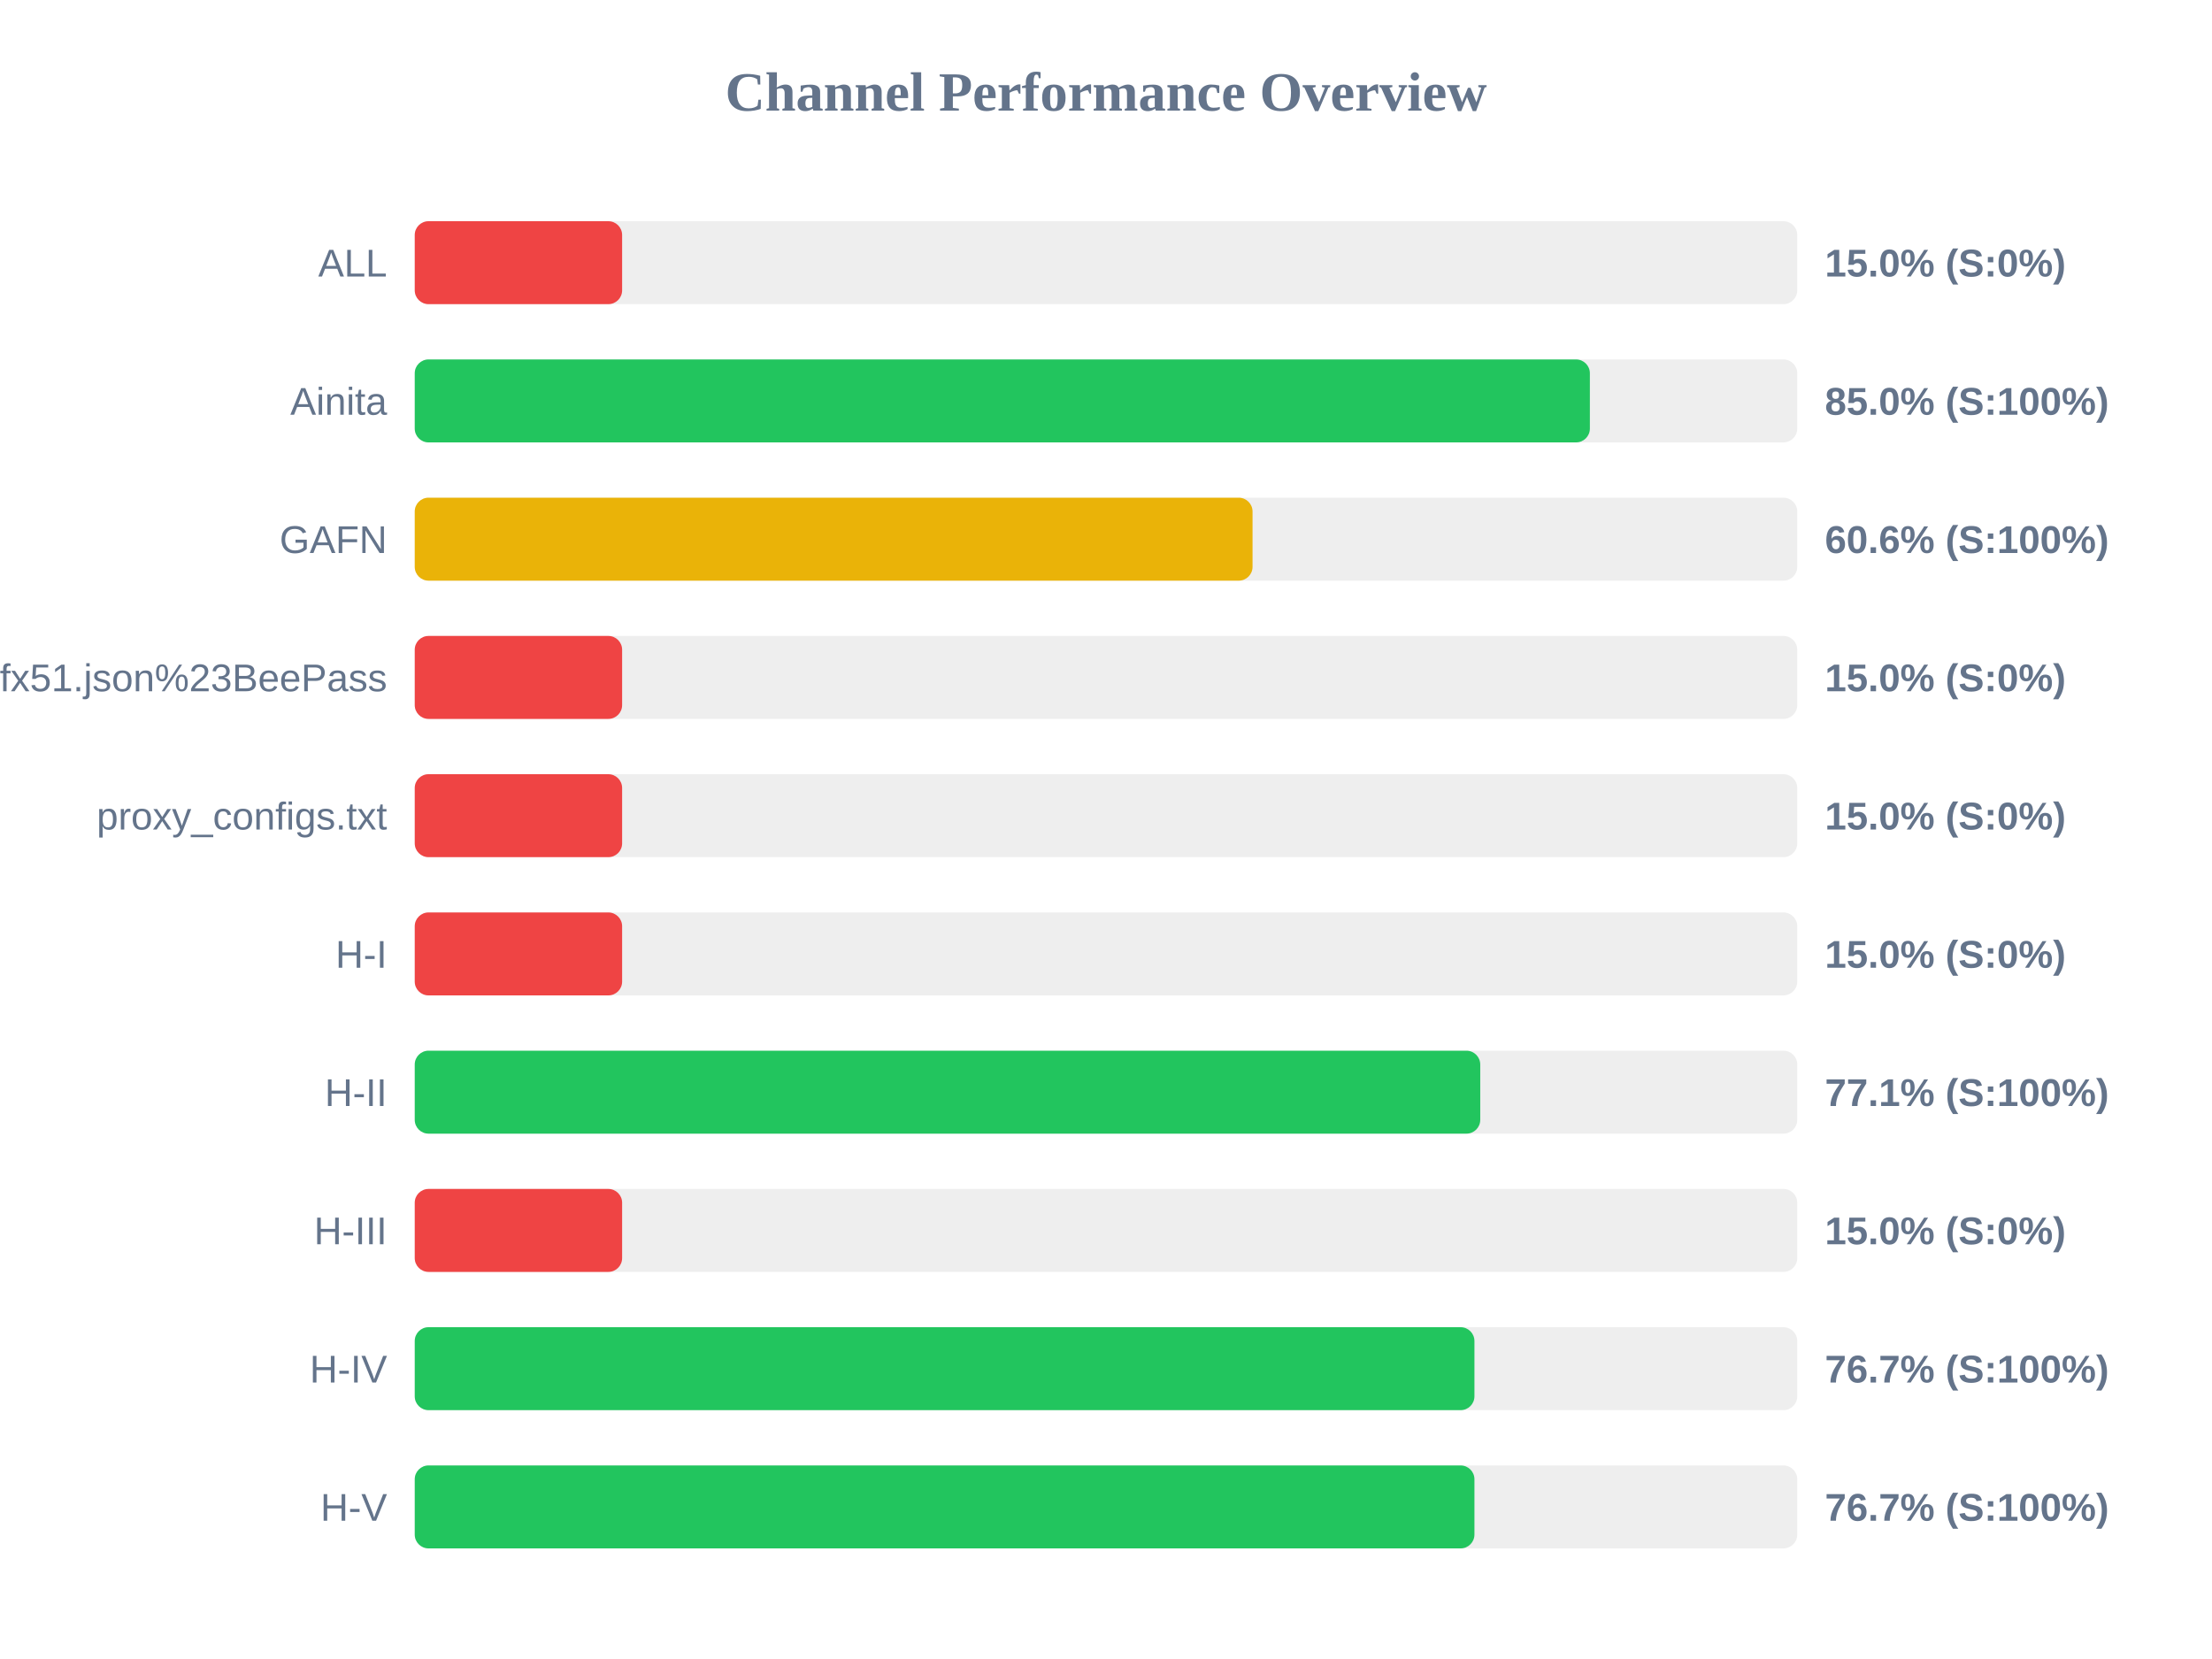
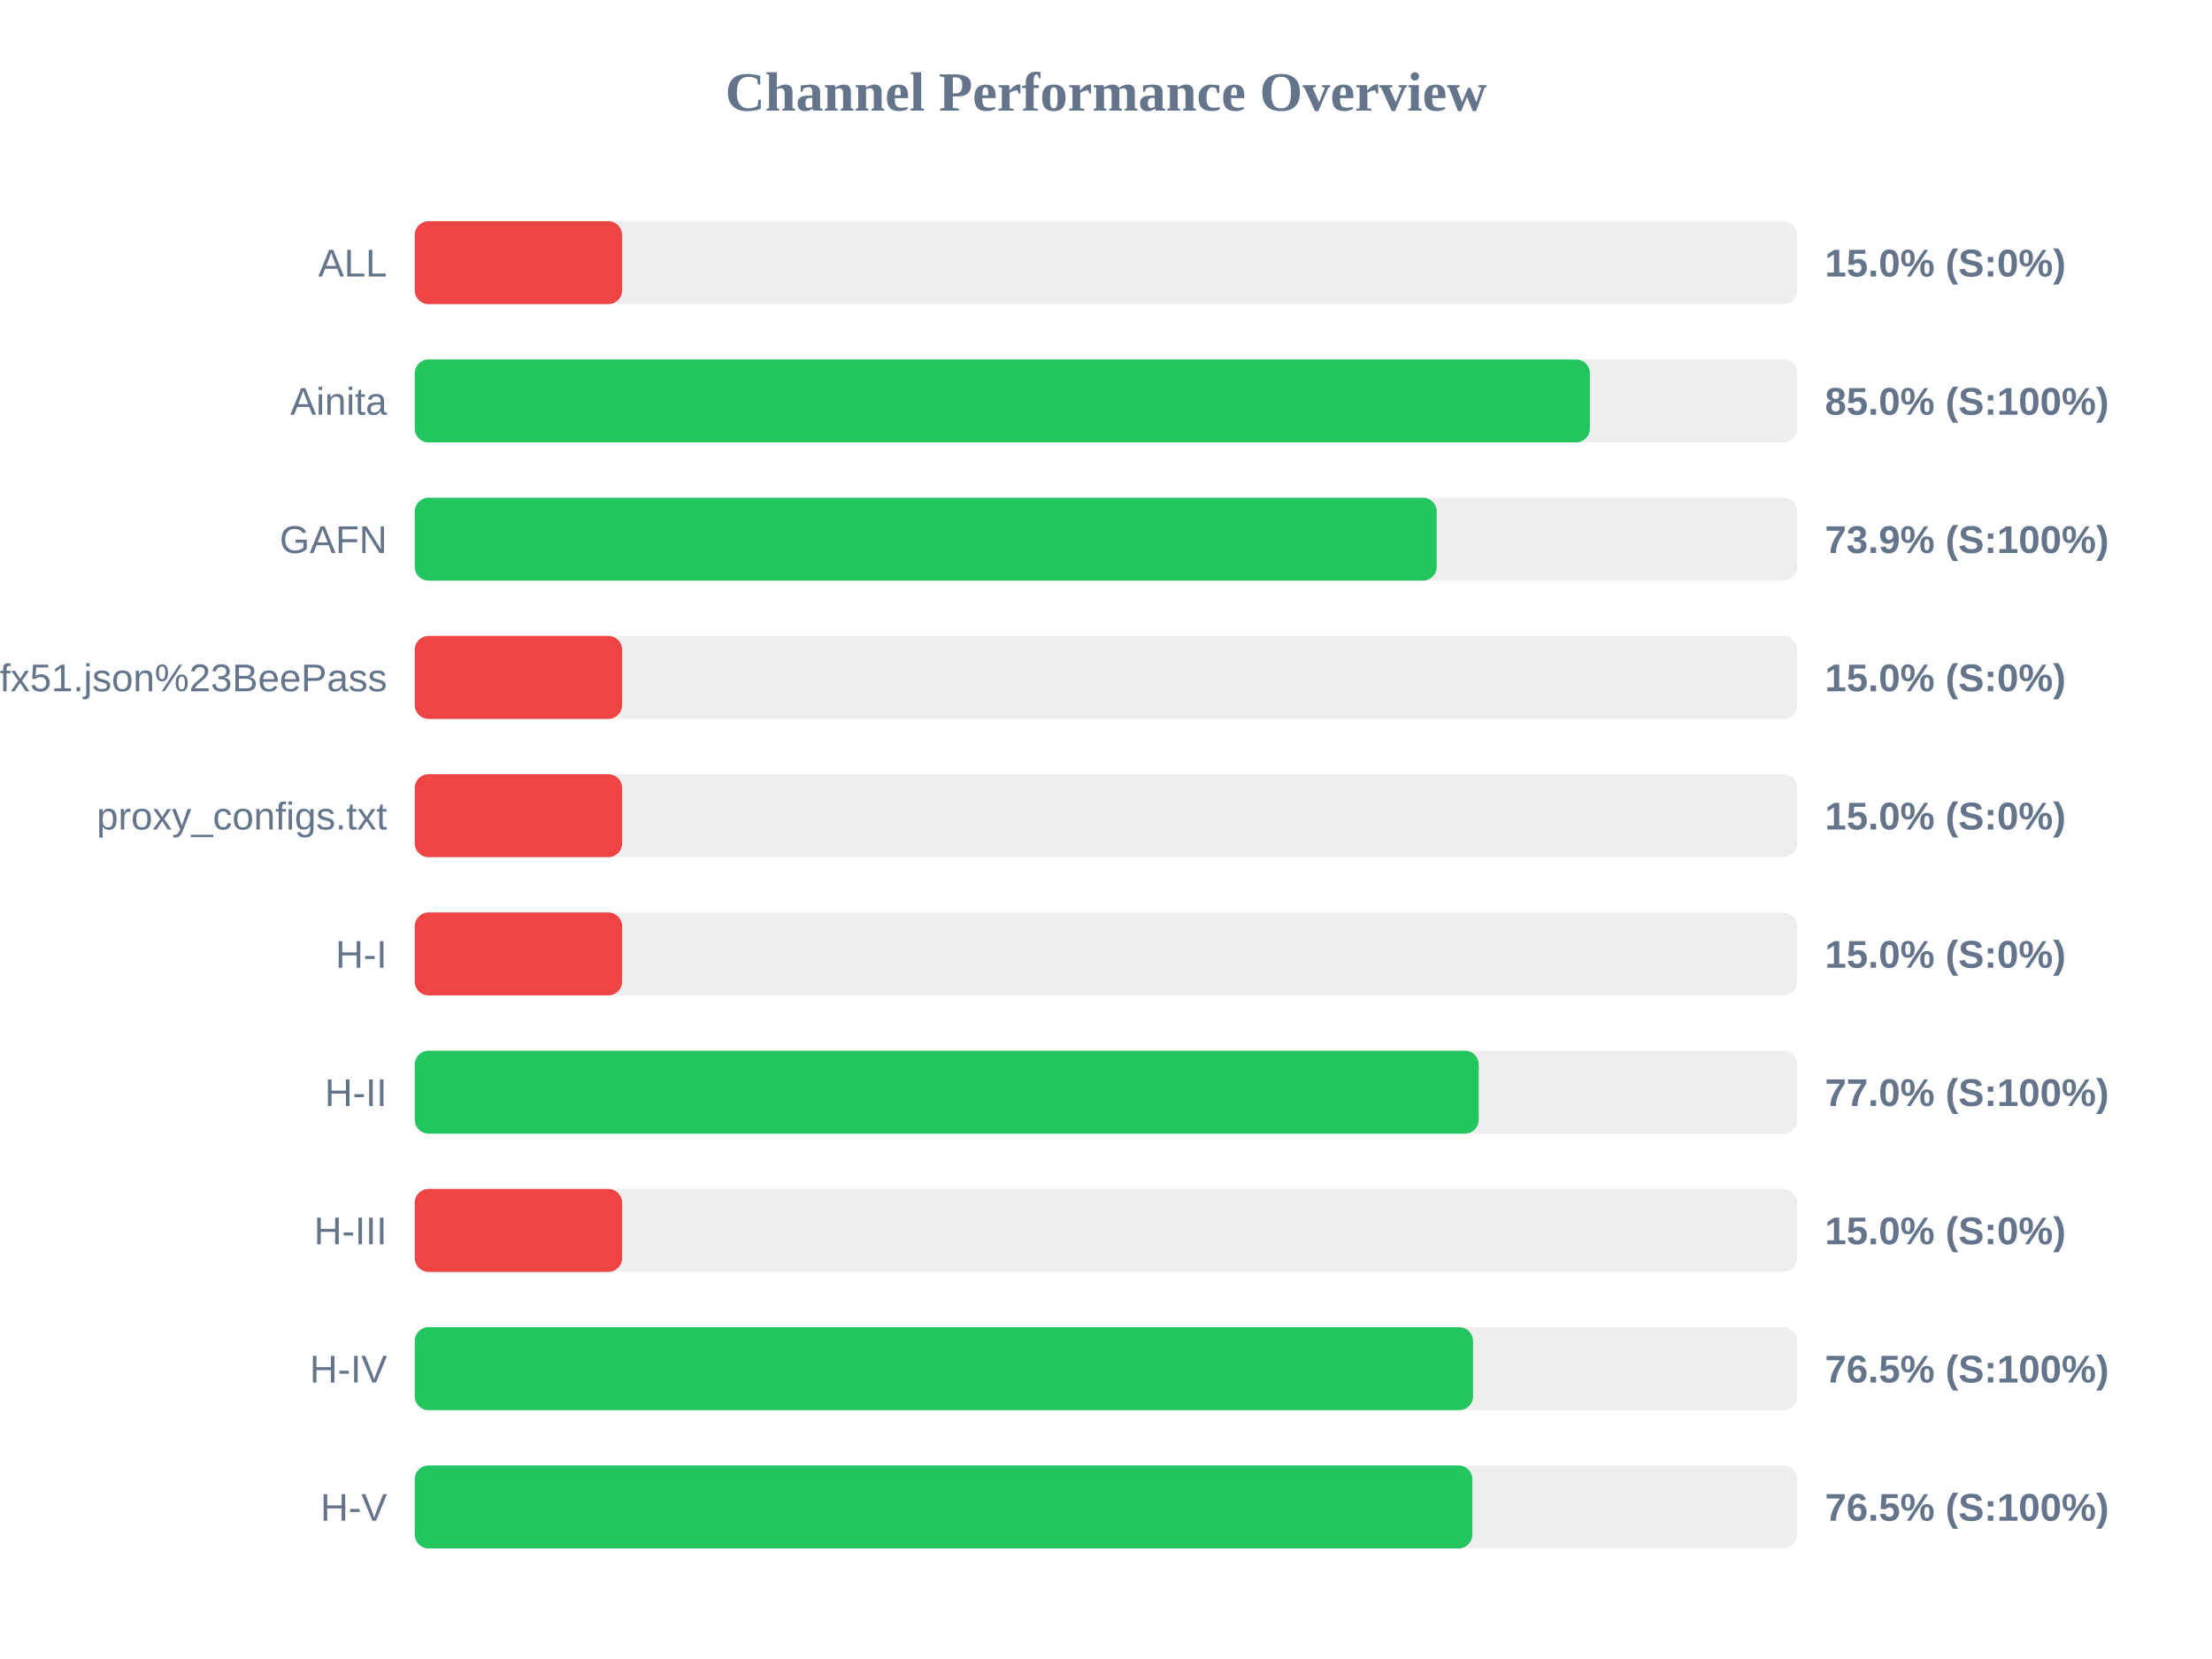
<svg xmlns="http://www.w3.org/2000/svg" width="800" height="600" version="1.1">
  <style>
        .row { font: 14px Arial; fill: #64748b; }
        .score { font: bold 14px Arial; fill: #64748b; }
    </style>
  <text x="400" y="40" text-anchor="middle" font-size="20px" font-weight="bold" fill="#64748b">Channel Performance Overview</text>
  <rect x="150" y="80" width="500" height="30" fill="#eee" rx="5" />
  <rect x="150" y="80" width="75.0" height="30" fill="#ef4444" rx="5" />
  <text x="140" y="100" text-anchor="end" class="row">ALL</text>
  <text x="660" y="100" text-anchor="start" class="score">15.0% (S:0%)</text>
  <rect x="150" y="130" width="500" height="30" fill="#eee" rx="5" />
  <rect x="150" y="130" width="425.0" height="30" fill="#22c55e" rx="5" />
  <text x="140" y="150" text-anchor="end" class="row">Ainita</text>
  <text x="660" y="150" text-anchor="start" class="score">85.0% (S:100%)</text>
  <rect x="150" y="180" width="500" height="30" fill="#eee" rx="5" />
-   <rect x="150" y="180" width="303.0" height="30" fill="#eab308" rx="5" />
+   <rect x="150" y="180" width="369.6" height="30" fill="#22c55e" rx="5" />
  <text x="140" y="200" text-anchor="end" class="row">GAFN</text>
-   <text x="660" y="200" text-anchor="start" class="score">60.6% (S:100%)</text>
+   <text x="660" y="200" text-anchor="start" class="score">73.9% (S:100%)</text>
  <rect x="150" y="230" width="500" height="30" fill="#eee" rx="5" />
  <rect x="150" y="230" width="75.0" height="30" fill="#ef4444" rx="5" />
  <text x="140" y="250" text-anchor="end" class="row">sub?s=ssconf%3A%2F%2Fs3.amazonaws.com%2Fbeedynconprd%2Fzf38bv6oxi1nv3wfkpmxyfl8yj5fargza3foantoalu16vznl0ckxx7bgf1ufx51.json%23BeePass</text>
  <text x="660" y="250" text-anchor="start" class="score">15.0% (S:0%)</text>
  <rect x="150" y="280" width="500" height="30" fill="#eee" rx="5" />
  <rect x="150" y="280" width="75.0" height="30" fill="#ef4444" rx="5" />
  <text x="140" y="300" text-anchor="end" class="row">proxy_configs.txt</text>
  <text x="660" y="300" text-anchor="start" class="score">15.0% (S:0%)</text>
  <rect x="150" y="330" width="500" height="30" fill="#eee" rx="5" />
  <rect x="150" y="330" width="75.0" height="30" fill="#ef4444" rx="5" />
  <text x="140" y="350" text-anchor="end" class="row">H-I</text>
  <text x="660" y="350" text-anchor="start" class="score">15.0% (S:0%)</text>
  <rect x="150" y="380" width="500" height="30" fill="#eee" rx="5" />
-   <rect x="150" y="380" width="385.35" height="30" fill="#22c55e" rx="5" />
+   <rect x="150" y="380" width="384.8" height="30" fill="#22c55e" rx="5" />
  <text x="140" y="400" text-anchor="end" class="row">H-II</text>
-   <text x="660" y="400" text-anchor="start" class="score">77.1% (S:100%)</text>
+   <text x="660" y="400" text-anchor="start" class="score">77.0% (S:100%)</text>
  <rect x="150" y="430" width="500" height="30" fill="#eee" rx="5" />
  <rect x="150" y="430" width="75.0" height="30" fill="#ef4444" rx="5" />
  <text x="140" y="450" text-anchor="end" class="row">H-III</text>
  <text x="660" y="450" text-anchor="start" class="score">15.0% (S:0%)</text>
  <rect x="150" y="480" width="500" height="30" fill="#eee" rx="5" />
-   <rect x="150" y="480" width="383.25" height="30" fill="#22c55e" rx="5" />
+   <rect x="150" y="480" width="382.75" height="30" fill="#22c55e" rx="5" />
  <text x="140" y="500" text-anchor="end" class="row">H-IV</text>
-   <text x="660" y="500" text-anchor="start" class="score">76.7% (S:100%)</text>
+   <text x="660" y="500" text-anchor="start" class="score">76.5% (S:100%)</text>
  <rect x="150" y="530" width="500" height="30" fill="#eee" rx="5" />
-   <rect x="150" y="530" width="383.25" height="30" fill="#22c55e" rx="5" />
+   <rect x="150" y="530" width="382.5" height="30" fill="#22c55e" rx="5" />
  <text x="140" y="550" text-anchor="end" class="row">H-V</text>
-   <text x="660" y="550" text-anchor="start" class="score">76.7% (S:100%)</text>
+   <text x="660" y="550" text-anchor="start" class="score">76.5% (S:100%)</text>
</svg>
